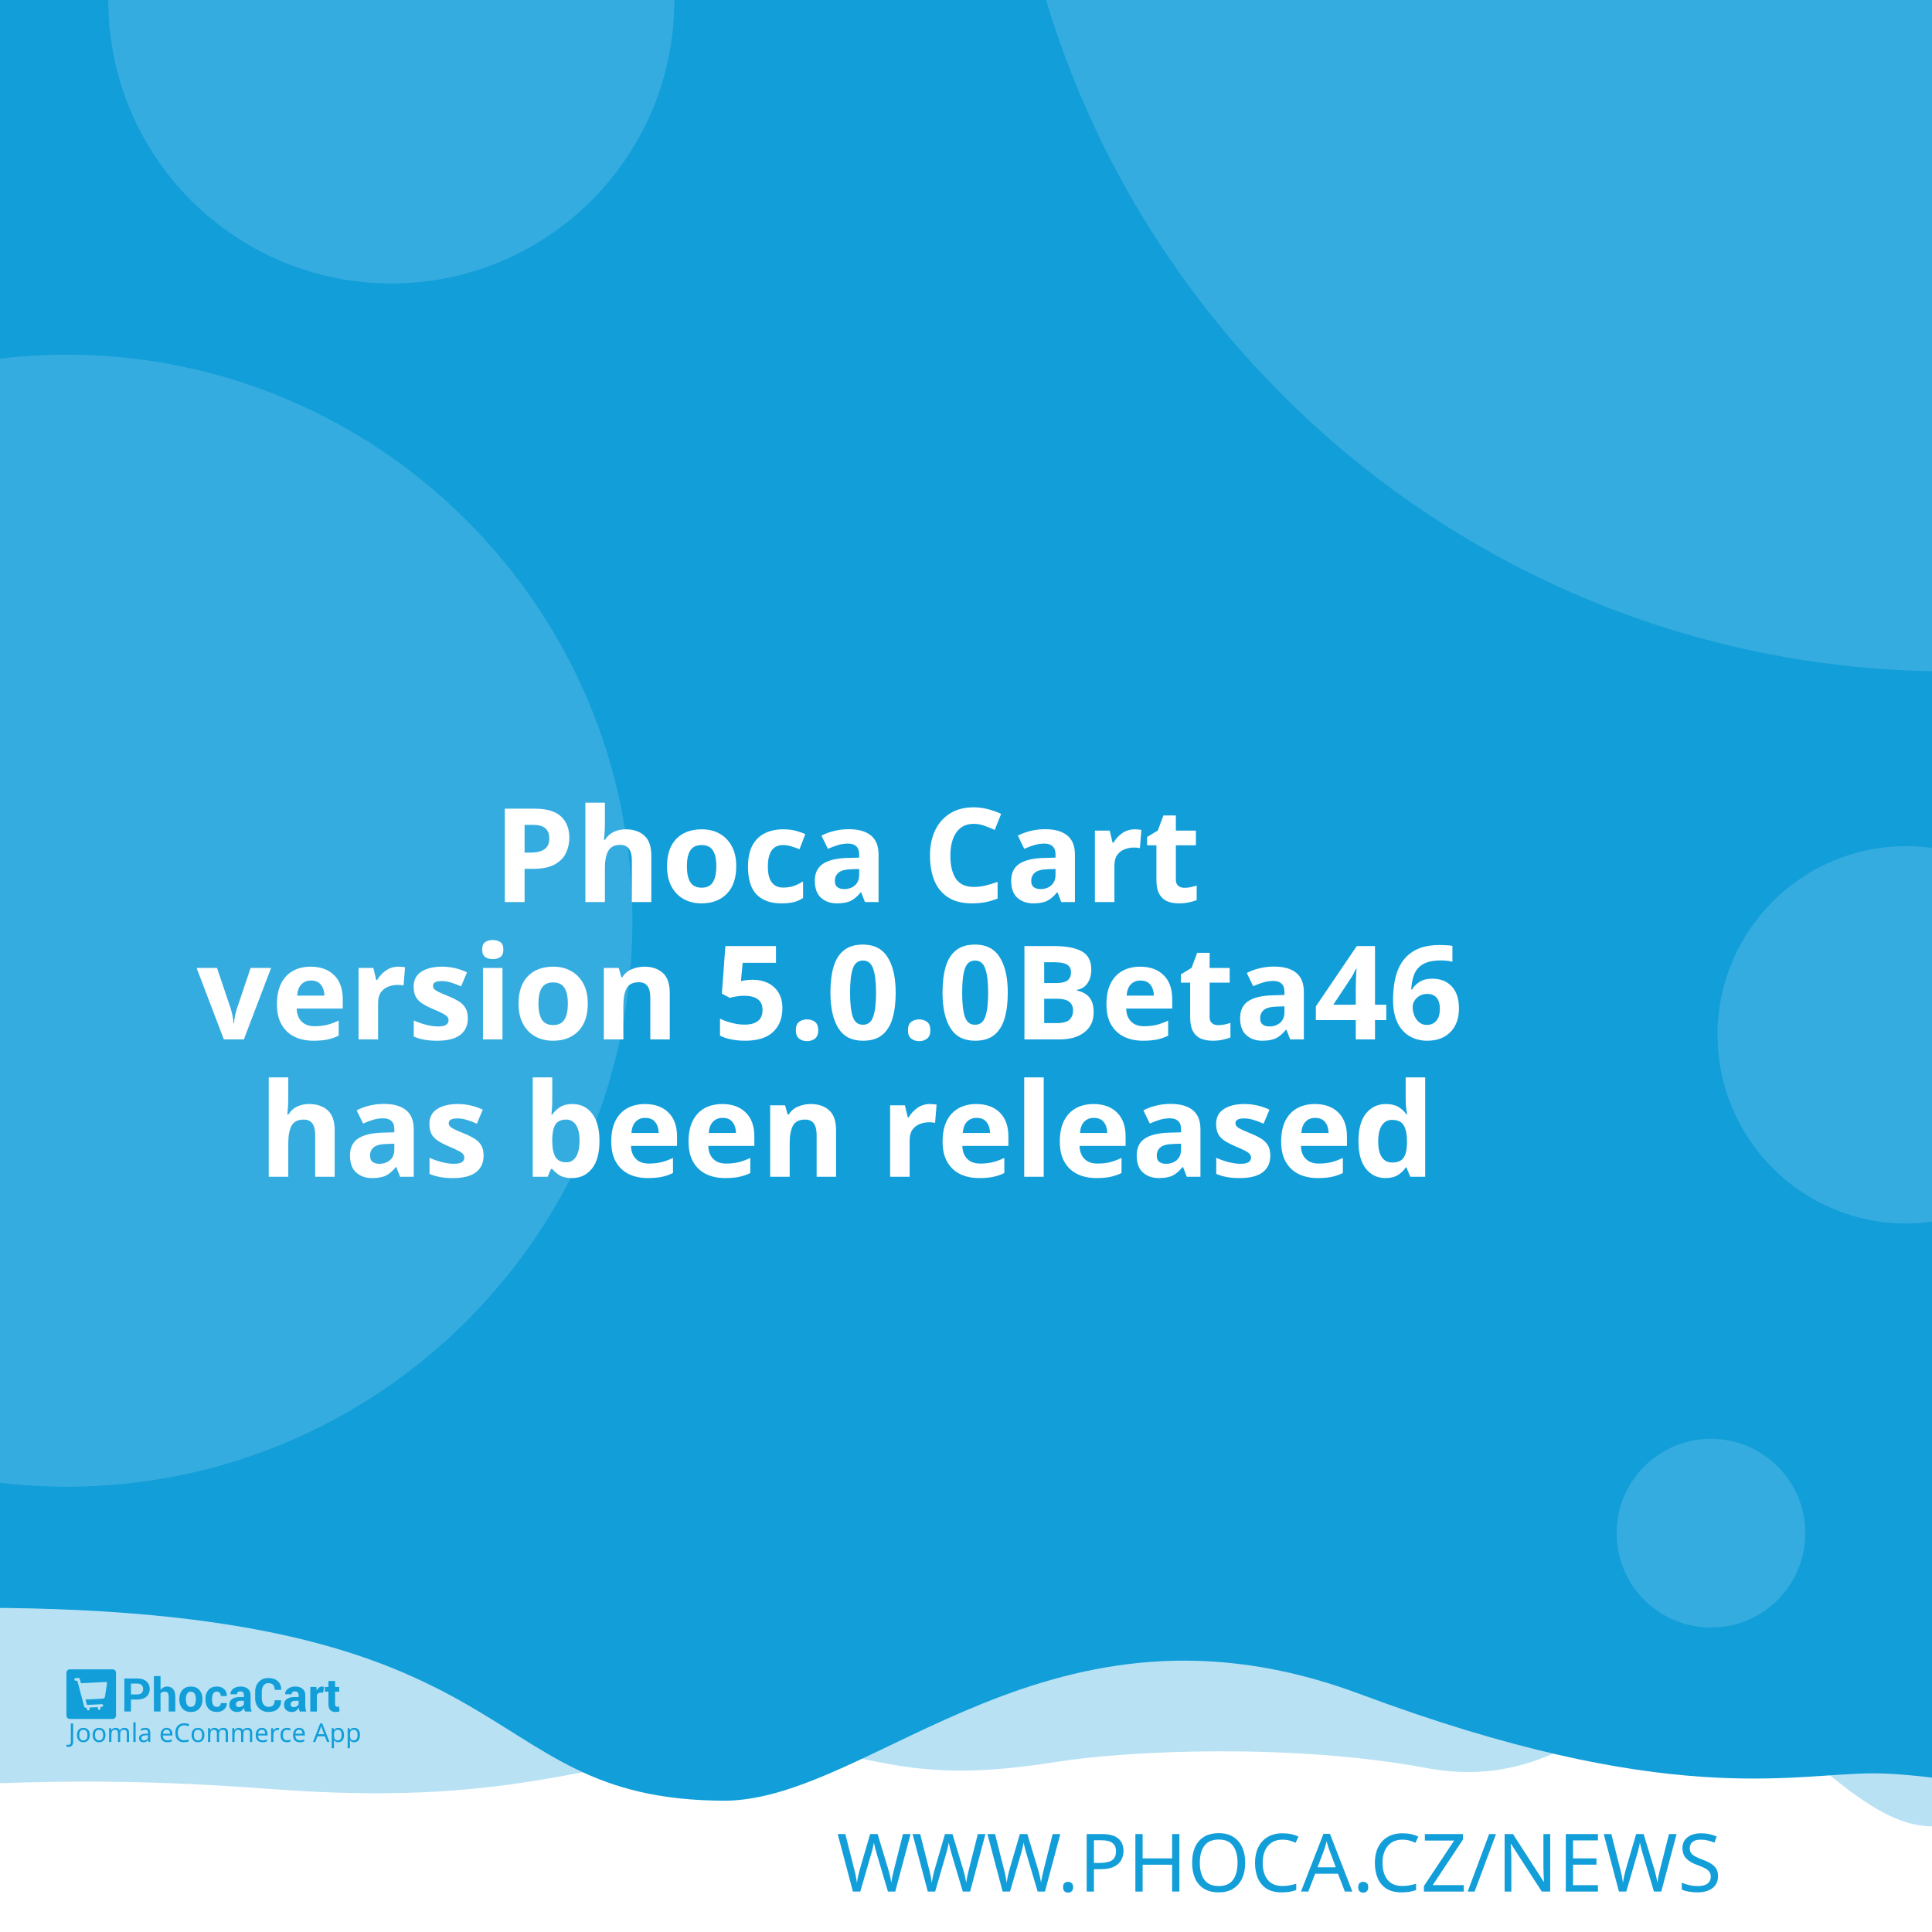
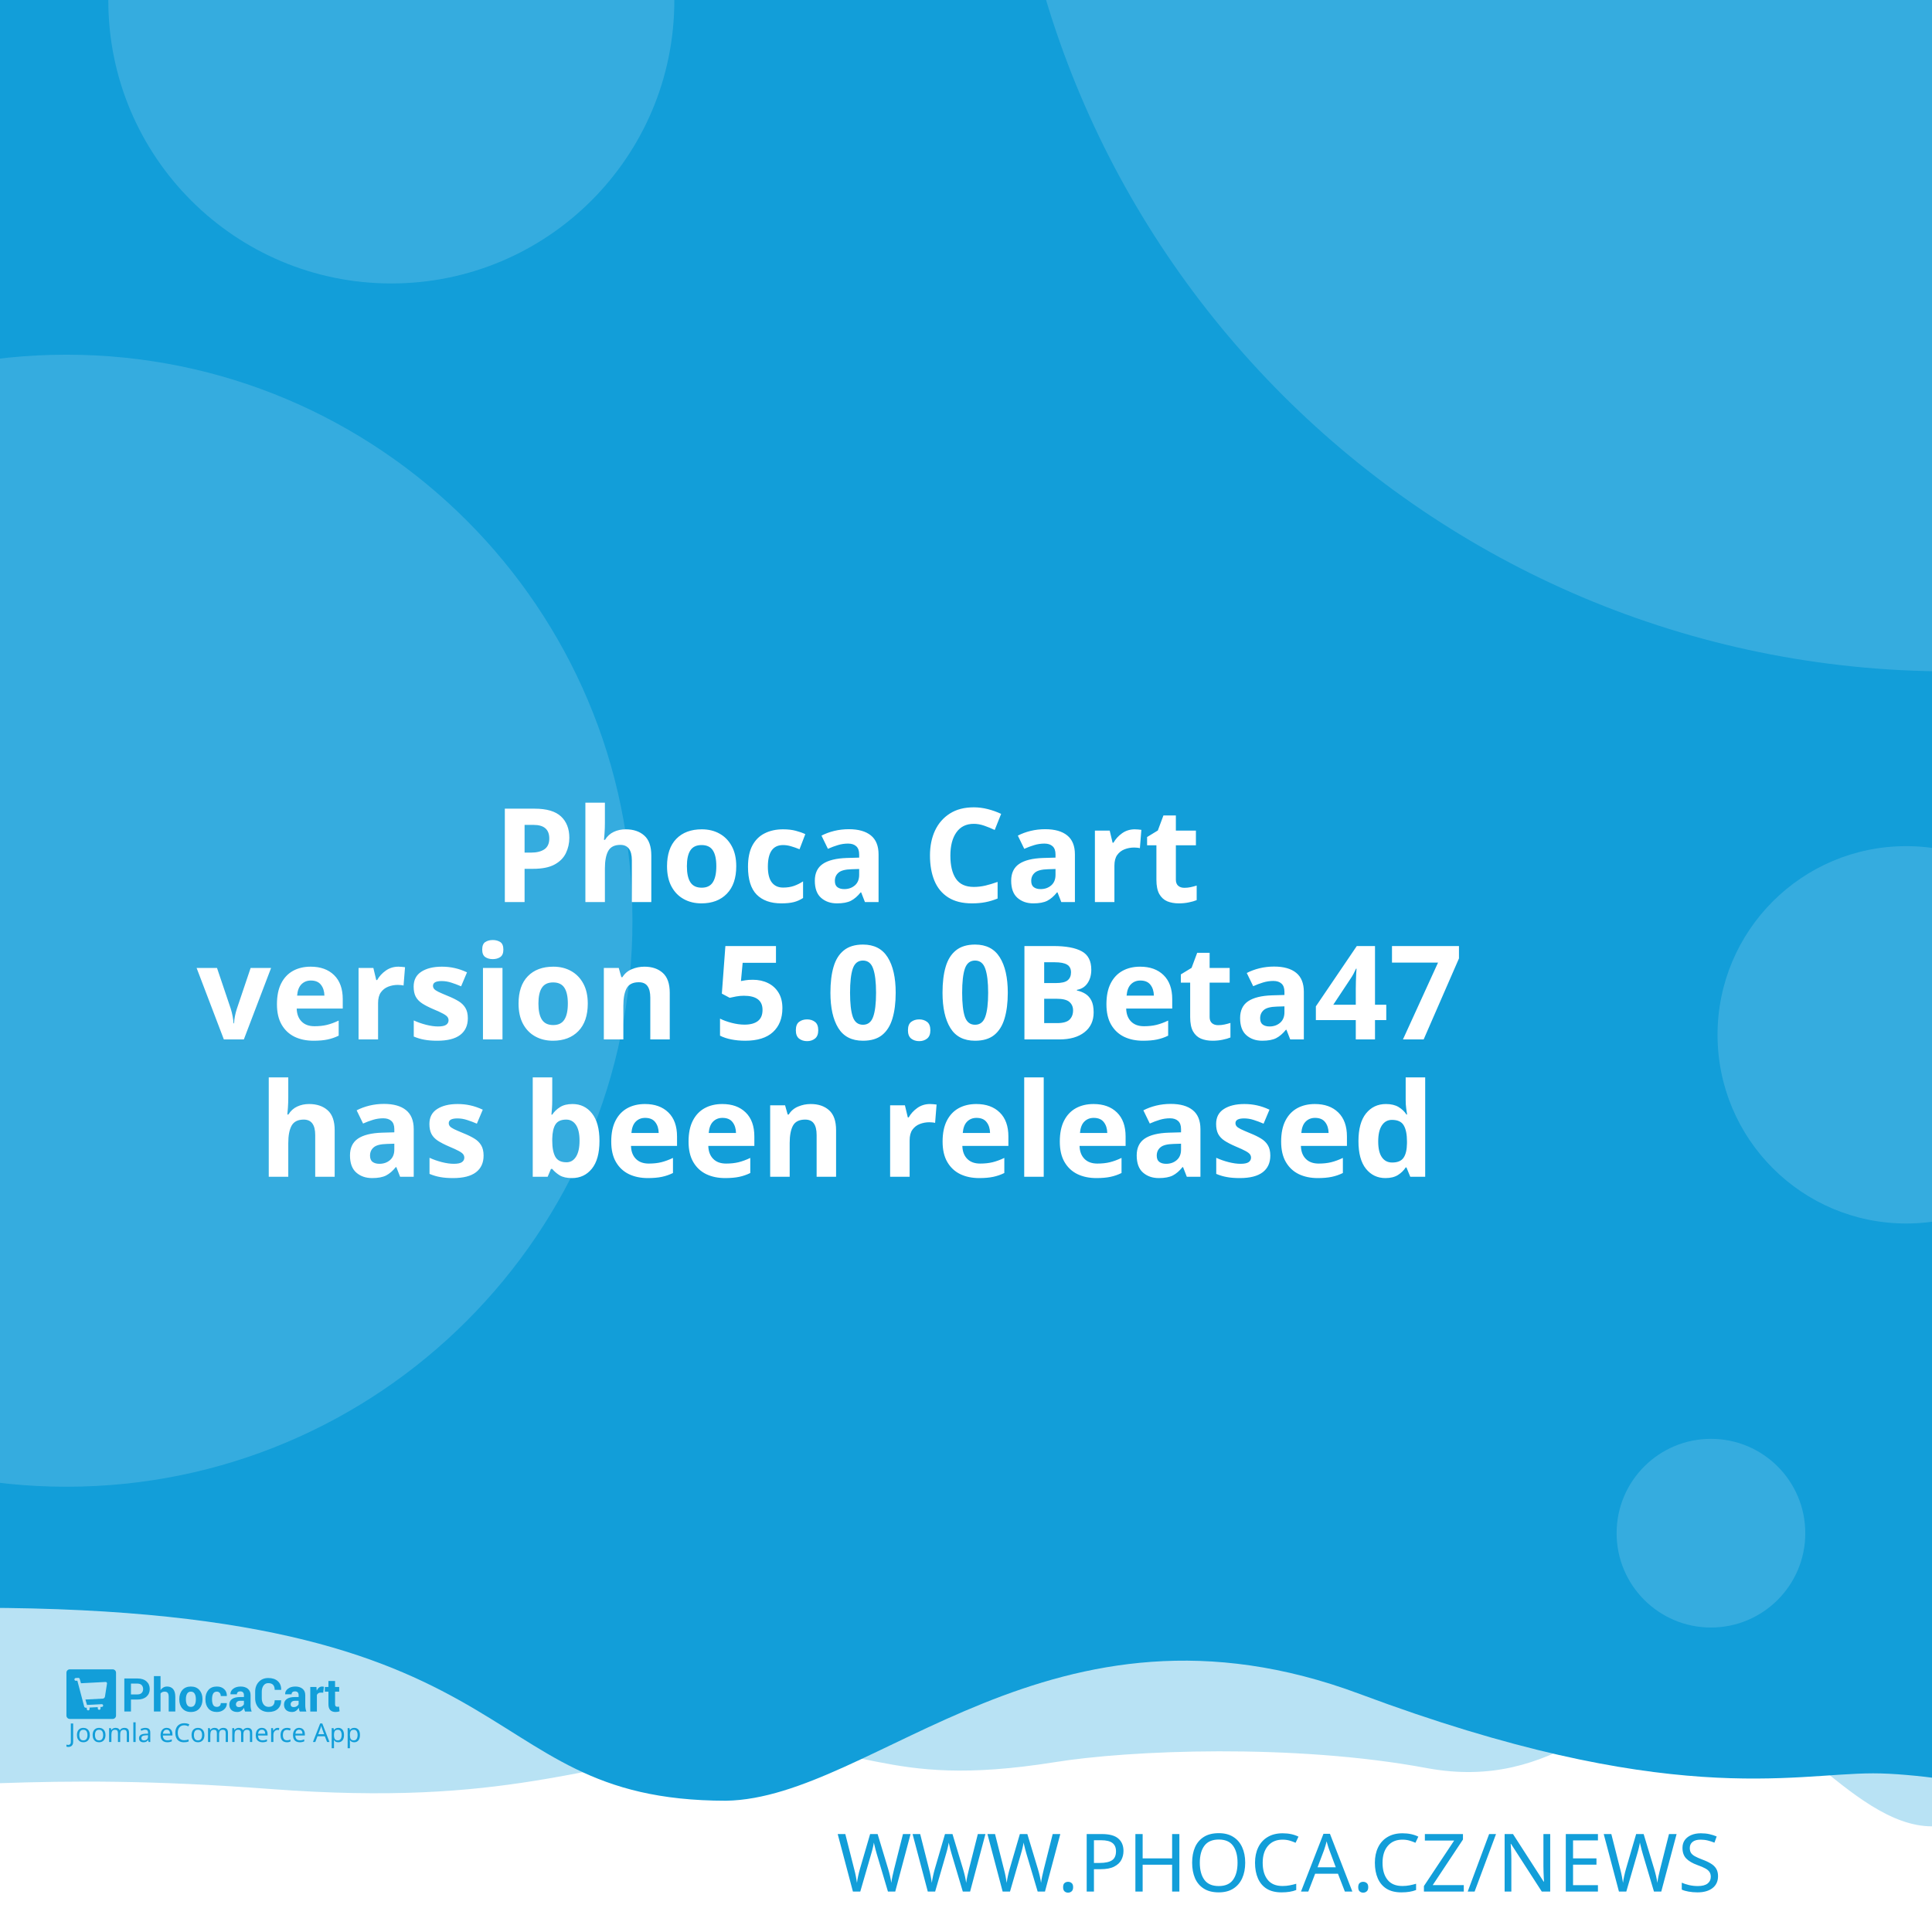
<svg xmlns="http://www.w3.org/2000/svg" width="512" height="512" viewBox="0 0 512 512" version="1.1" id="svg5">
  <defs id="defs2" />
  <g id="layer1">
    <path d="m -288.549,96.962 a 6.384,6.384 0 0 0 -6.384,6.384 v 81.087 a 6.384,6.384 0 0 0 6.384,6.384 h 81.083 a 6.384,6.384 0 0 0 6.384,-6.384 v -81.087 a 6.384,6.384 0 0 0 -6.384,-6.384 z m 16.084,16.188 c 0.591,-0.033 1.134,0.125 1.642,0.482 0.508,0.359 0.842,0.809 1.006,1.355 l 2.415,8.308 46.517,-2.44 c 0.829,-0.043 1.521,0.245 2.074,0.86 0.55,0.606 0.769,1.334 0.636,2.174 l -3.898,24.937 c -0.138,0.736 -0.57,1.497 -1.288,2.273 -0.719,0.787 -1.656,1.211 -2.797,1.272 l -32.861,1.721 3.038,10.253 27.775,-1.455 c 0.726,-0.04 1.351,0.178 1.887,0.648 0.523,0.483 0.803,1.086 0.844,1.812 0.038,0.726 -0.178,1.352 -0.648,1.887 -0.483,0.525 -1.086,0.806 -1.812,0.844 l -2.597,0.137 0.137,2.593 c 0.038,0.729 -0.178,1.356 -0.661,1.879 -0.472,0.535 -1.071,0.819 -1.8,0.856 -0.726,0.038 -1.353,-0.178 -1.879,-0.661 -0.535,-0.472 -0.814,-1.073 -0.852,-1.8 l -0.137,-2.593 -15.573,0.81 0.133,2.597 c 0.038,0.729 -0.176,1.356 -0.648,1.879 -0.483,0.535 -1.086,0.818 -1.812,0.856 -0.726,0.04 -1.352,-0.178 -1.887,-0.661 -0.525,-0.472 -0.806,-1.073 -0.844,-1.8 l -0.137,-2.597 -1.608,0.083 c -0.623,0.033 -1.193,-0.112 -1.721,-0.428 -0.515,-0.317 -0.883,-0.632 -1.11,-0.931 l -0.287,-0.507 -13.05,-49.343 -2.805,0.146 c -0.696,0.038 -1.312,-0.181 -1.858,-0.661 -0.545,-0.472 -0.835,-1.069 -0.873,-1.795 -0.038,-0.729 0.186,-1.353 0.682,-1.879 0.493,-0.535 1.083,-0.818 1.779,-0.856 z" style="fill:#ffffff;stroke-width:1;paint-order:stroke fill markers" id="path400" />
    <rect style="opacity:1;fill:#ffffff;stroke-width:5;stroke-linejoin:round;paint-order:stroke fill markers" id="rect723" width="512" height="512" x="0" y="0" />
    <path id="rect4460" style="opacity:0.3;fill:#129ed9;fill-opacity:1;stroke-width:5;stroke-linejoin:round;paint-order:stroke fill markers" d="M -256,4 H 768 v 480 c 0,0 -42.667,-10 -64,-10 -21.333,0 -42.408,10 -64,10 -21.592,0 -42.667,-10 -64,-10 -21.333,0 -42.408,10 -64,10 -21.592,0 -41.887,-34.701 -63.221,-34.701 -21.333,0 -35.645,25.795 -70.761,19.246 -35.116,-6.549 -78.862,-4.741 -98.515,-1.547 -47.289,7.533 -49.247,-6.724 -87.369,-3.311 -38.122,3.413 -56.921,15.193 -120.307,10.429 -63.387,-4.764 -84.091,0.698 -135.827,-0.116 -21.333,0 -42.408,10 -64,10 -21.592,0 -42.667,-10 -64,-10 -21.333,0 -64,10 -64,10 z" />
    <path id="rect4460-5" style="fill:#129ed9;fill-opacity:1;stroke-width:5;stroke-linejoin:round;paint-order:stroke fill markers" d="M -316,4.9999998e-7 H 708 V 480 c 0,0 -42.667,-10 -64,-10 -21.333,0 -42.408,10 -64,10 -21.592,0 -62.256,-10.048 -83.59,-10.048 -21.333,0 -54.449,9.448 -136.059,-21.03 -81.61,-30.478 -128.583,27.669 -167.971,28.291 -70.795,-0.042 -47.303,-54.288 -212.561,-50.983 C -185.439,429.534 -38.408,480 -60,480 c -21.592,0 -42.667,-10 -64,-10 -21.333,0 -42.408,10 -64,10 -21.592,0 -42.667,-10 -64,-10 -21.333,0 -64,10 -64,10 z" />
    <text xml:space="preserve" style="font-style:normal;font-weight:normal;font-size:21.333px;line-height:1.25;font-family:sans-serif;fill:#129ed9;fill-opacity:1;stroke:none" x="484.042" y="501.277" id="text2910-3-7">
      <tspan id="tspan2908-6-5" x="484.042" y="501.277" style="font-style:normal;font-variant:normal;font-weight:300;font-stretch:normal;font-size:21.333px;font-family:Montserrat;-inkscape-font-specification:'Montserrat Light';text-align:end;text-anchor:end;fill:#129ed9;fill-opacity:1">WWW.PHOCA.CZ/NEWS</tspan>
    </text>
    <text xml:space="preserve" style="font-style:normal;font-variant:normal;font-weight:600;font-stretch:normal;font-size:34.667px;line-height:1.05;font-family:Rubik;-inkscape-font-specification:'Rubik Semi-Bold';fill:#ffffff;fill-opacity:1;stroke:none" x="256" y="165" id="text11252">
      <tspan x="256" y="165" id="tspan403" style="text-align:center;text-anchor:middle" />
      <tspan x="256" y="202.659" style="font-size:34.667px;text-align:center;text-anchor:middle" id="tspan442" />
      <tspan x="256" y="239.059" style="font-size:34.667px;text-align:center;text-anchor:middle" id="tspan444">Phoca Cart</tspan>
-       <tspan x="256" y="275.459" id="tspan1992" style="font-size:34.667px;text-align:center;text-anchor:middle">version 5.0.0Beta46
+       <tspan x="256" y="275.459" id="tspan1992" style="font-size:34.667px;text-align:center;text-anchor:middle">version 5.0.0Beta47
</tspan>
      <tspan x="256" y="311.859" id="tspan2906" style="font-size:34.667px;text-align:center;text-anchor:middle">has been released</tspan>
      <tspan x="256" y="348.259" id="tspan1994" style="font-size:34.667px" />
    </text>
    <circle style="opacity:0.15;fill:#ffffff;fill-opacity:1;stroke-width:5;stroke-linejoin:round;paint-order:stroke fill markers" id="path8376" cx="516.67" cy="-72.081" r="250" />
    <circle style="opacity:0.15;fill:#ffffff;fill-opacity:1;stroke-width:5;stroke-linejoin:round;paint-order:stroke fill markers" id="path8376-9" cx="17.604" cy="244" r="150" />
    <circle style="opacity:0.15;fill:#ffffff;fill-opacity:1;stroke-width:5;stroke-linejoin:round;paint-order:stroke fill markers" id="path8376-6" cx="103.704" cy="0.117" r="75" />
    <circle style="opacity:0.15;fill:#ffffff;fill-opacity:1;stroke-width:5;stroke-linejoin:round;paint-order:stroke fill markers" id="path8376-6-2" cx="505.168" cy="274.238" r="50" />
    <g id="g8950" transform="matrix(0.298069,0,0,0.298069,107.3348,335.2596)" style="fill:#129ed9;fill-opacity:1;stroke-width:3.355">
      <g id="g895" transform="translate(-301.0409,359.4151)" style="fill:#129ed9;fill-opacity:1;stroke-width:3.355">
        <g transform="matrix(1.3333,0,0,-1.3333,-75.59,850.15)" fill="#ffffff" image-rendering="optimizeQuality" id="g280" style="clip-rule:evenodd;fill:#129ed9;fill-opacity:1;stroke-width:8.934;shape-rendering:geometricPrecision">
          <path d="m 99.728,617.49 v -7.994 h -4.423 v 22.031 h 8.784 c 2.532,0 4.527,-0.646 5.979,-1.937 1.452,-1.291 2.181,-2.99 2.181,-5.097 0,-2.107 -0.729,-3.801 -2.181,-5.082 -1.452,-1.281 -3.446,-1.921 -5.979,-1.921 z m 0,3.408 h 4.361 c 1.23,0 2.165,0.336 2.801,1.002 0.635,0.671 0.951,1.523 0.951,2.561 0,1.059 -0.315,1.932 -0.946,2.623 -0.63,0.687 -1.566,1.033 -2.806,1.033 H 99.728 Z" id="path262" style="fill:#129ed9;fill-opacity:1;stroke-width:3.355" />
          <path d="m 119.45,623.79 c 0.517,0.749 1.147,1.327 1.891,1.746 0.749,0.418 1.576,0.63 2.485,0.63 1.705,0 3.043,-0.568 4.02,-1.704 0.971,-1.131 1.457,-2.887 1.457,-5.252 v -9.714 h -4.418 v 9.76 c 0,1.276 -0.227,2.174 -0.677,2.706 -0.445,0.532 -1.116,0.795 -2.005,0.795 -0.605,0 -1.137,-0.108 -1.602,-0.325 -0.465,-0.217 -0.847,-0.522 -1.152,-0.919 v -12.017 h -4.418 v 23.611 h 4.418 z" id="path264" style="fill:#129ed9;fill-opacity:1;stroke-width:3.355" />
          <path d="m 131.96,617.83 c 0,2.438 0.682,4.436 2.046,5.996 1.359,1.554 3.25,2.334 5.663,2.334 2.418,0 4.315,-0.774 5.689,-2.329 1.375,-1.549 2.062,-3.553 2.062,-6.001 v -0.32 c 0,-2.458 -0.687,-4.462 -2.051,-6.011 -1.369,-1.544 -3.261,-2.319 -5.674,-2.319 -2.418,0 -4.315,0.775 -5.684,2.319 -1.364,1.549 -2.051,3.553 -2.051,6.011 z m 4.408,-0.31 c 0,-1.487 0.264,-2.68 0.785,-3.584 0.527,-0.899 1.375,-1.348 2.542,-1.348 1.142,0 1.979,0.454 2.506,1.358 0.532,0.904 0.796,2.097 0.796,3.574 v 0.315 c 0,1.446 -0.269,2.629 -0.801,3.542 -0.537,0.914 -1.38,1.374 -2.527,1.374 -1.142,0 -1.979,-0.46 -2.506,-1.379 -0.532,-0.919 -0.796,-2.102 -0.796,-3.537 z" id="path266" style="fill:#129ed9;fill-opacity:1;stroke-width:3.355" />
          <path d="m 157.01,612.59 c 0.79,0 1.421,0.227 1.891,0.682 0.475,0.454 0.713,1.064 0.713,1.828 h 4.015 l 0.041,-0.093 c 0.041,-1.653 -0.579,-3.037 -1.871,-4.152 -1.287,-1.116 -2.883,-1.673 -4.79,-1.673 -2.439,0 -4.325,0.769 -5.648,2.314 -1.318,1.544 -1.979,3.522 -1.979,5.944 v 0.449 c 0,2.412 0.656,4.395 1.974,5.944 1.317,1.554 3.198,2.329 5.638,2.329 2.02,0 3.648,-0.573 4.883,-1.725 1.235,-1.151 1.835,-2.664 1.793,-4.539 l -0.031,-0.088 h -4.026 c 0,0.842 -0.233,1.544 -0.698,2.107 -0.46,0.558 -1.101,0.837 -1.922,0.837 -1.168,0 -1.995,-0.454 -2.475,-1.358 -0.476,-0.904 -0.718,-2.071 -0.718,-3.496 v -0.454 c 0,-1.456 0.243,-2.628 0.718,-3.522 0.48,-0.888 1.312,-1.332 2.491,-1.332" id="path268" style="fill:#129ed9;fill-opacity:1;stroke-width:3.355" />
          <path d="m 175.8,609.49 c -0.165,0.372 -0.305,0.764 -0.419,1.183 -0.119,0.413 -0.202,0.837 -0.248,1.27 -0.455,-0.8 -1.054,-1.456 -1.798,-1.978 -0.739,-0.521 -1.628,-0.785 -2.656,-0.785 -1.715,0 -3.038,0.439 -3.963,1.322 -0.93,0.883 -1.395,2.086 -1.395,3.604 0,1.606 0.62,2.845 1.855,3.729 1.235,0.883 3.038,1.322 5.41,1.322 h 2.47 v 1.301 c 0,0.785 -0.207,1.394 -0.62,1.828 -0.413,0.434 -1.023,0.651 -1.834,0.651 -0.713,0 -1.266,-0.175 -1.653,-0.522 -0.393,-0.346 -0.584,-0.826 -0.584,-1.446 l -4.268,0.016 -0.016,0.093 c -0.072,1.379 0.527,2.572 1.798,3.579 1.271,1.002 2.946,1.503 5.013,1.503 1.958,0 3.545,-0.496 4.769,-1.492 1.22,-0.992 1.829,-2.406 1.829,-4.24 v -6.76 c 0,-0.769 0.062,-1.492 0.176,-2.164 0.119,-0.676 0.299,-1.348 0.553,-2.014 z m -4.046,2.943 c 0.78,0 1.468,0.191 2.077,0.574 0.605,0.382 1.013,0.826 1.225,1.332 v 2.308 h -2.47 c -0.935,0 -1.648,-0.232 -2.134,-0.702 -0.481,-0.47 -0.724,-1.033 -0.724,-1.699 0,-0.542 0.181,-0.981 0.542,-1.312 0.367,-0.336 0.858,-0.501 1.483,-0.501" id="path270" style="fill:#129ed9;fill-opacity:1;stroke-width:3.355" />
          <path d="m 199.84,617.01 0.031,-0.088 c 0.041,-2.37 -0.682,-4.25 -2.17,-5.645 -1.488,-1.394 -3.555,-2.091 -6.201,-2.091 -2.656,0 -4.811,0.852 -6.464,2.556 -1.653,1.704 -2.486,3.894 -2.486,6.579 v 4.369 c 0,2.67 0.812,4.86 2.424,6.574 1.617,1.715 3.715,2.572 6.299,2.572 2.723,0 4.852,-0.697 6.386,-2.097 1.535,-1.399 2.284,-3.305 2.243,-5.717 l -0.031,-0.088 h -4.299 c 0,1.451 -0.346,2.561 -1.044,3.336 -0.698,0.769 -1.783,1.157 -3.255,1.157 -1.323,0 -2.372,-0.537 -3.147,-1.606 -0.78,-1.074 -1.168,-2.438 -1.168,-4.1 v -4.39 c 0,-1.683 0.408,-3.057 1.225,-4.131 0.822,-1.069 1.922,-1.606 3.317,-1.606 1.38,0 2.403,0.372 3.064,1.11 0.661,0.744 0.992,1.844 0.992,3.305 z" id="path272" style="fill:#129ed9;fill-opacity:1;stroke-width:3.355" />
          <path d="m 212.27,609.49 c -0.165,0.372 -0.305,0.764 -0.419,1.183 -0.119,0.413 -0.202,0.837 -0.248,1.27 -0.455,-0.8 -1.054,-1.456 -1.798,-1.978 -0.739,-0.521 -1.628,-0.785 -2.656,-0.785 -1.716,0 -3.038,0.439 -3.963,1.322 -0.93,0.883 -1.395,2.086 -1.395,3.604 0,1.606 0.62,2.845 1.855,3.729 1.235,0.883 3.039,1.322 5.41,1.322 h 2.47 v 1.301 c 0,0.785 -0.207,1.394 -0.62,1.828 -0.413,0.434 -1.023,0.651 -1.834,0.651 -0.713,0 -1.266,-0.175 -1.654,-0.522 -0.393,-0.346 -0.584,-0.826 -0.584,-1.446 l -4.268,0.016 -0.016,0.093 c -0.072,1.379 0.527,2.572 1.798,3.579 1.271,1.002 2.945,1.503 5.013,1.503 1.958,0 3.545,-0.496 4.769,-1.492 1.22,-0.992 1.829,-2.406 1.829,-4.24 v -6.76 c 0,-0.769 0.062,-1.492 0.176,-2.164 0.119,-0.676 0.3,-1.348 0.553,-2.014 z m -4.046,2.943 c 0.78,0 1.468,0.191 2.077,0.574 0.605,0.382 1.013,0.826 1.224,1.332 v 2.308 h -2.47 c -0.935,0 -1.649,-0.232 -2.134,-0.702 -0.481,-0.47 -0.723,-1.033 -0.723,-1.699 0,-0.542 0.181,-0.981 0.542,-1.312 0.367,-0.336 0.858,-0.501 1.483,-0.501" id="path274" style="fill:#129ed9;fill-opacity:1;stroke-width:3.355" />
          <path d="m 227.92,622.06 -1.617,0.046 c -0.656,0 -1.199,-0.134 -1.623,-0.408 -0.423,-0.274 -0.744,-0.656 -0.966,-1.152 v -11.052 h -4.408 v 16.36 h 4.103 l 0.196,-2.422 c 0.382,0.857 0.883,1.528 1.494,2.009 0.61,0.48 1.312,0.723 2.108,0.723 0.223,0 0.429,-0.015 0.615,-0.052 0.186,-0.036 0.377,-0.077 0.568,-0.129 z" id="path276" style="fill:#129ed9;fill-opacity:1;stroke-width:3.355" />
          <path d="m 235.83,629.86 v -4.007 h 2.754 v -3.099 H 235.83 v -8.33 c 0,-0.635 0.129,-1.09 0.393,-1.363 0.263,-0.274 0.615,-0.408 1.059,-0.408 0.232,0 0.434,0.01 0.599,0.036 0.166,0.026 0.362,0.072 0.579,0.129 l 0.383,-3.181 c -0.445,-0.155 -0.878,-0.268 -1.302,-0.341 -0.424,-0.078 -0.884,-0.114 -1.38,-0.114 -1.524,0 -2.697,0.418 -3.519,1.255 -0.822,0.837 -1.235,2.159 -1.235,3.977 v 8.34 h -2.392 v 3.099 h 2.392 v 4.007 z" id="path278" style="fill:#129ed9;fill-opacity:1;stroke-width:3.355" />
        </g>
        <g fill="#ffffff" fill-rule="evenodd" image-rendering="optimizeQuality" stroke-width="1.934" aria-label="Joomla eCommerce App" id="g318" style="clip-rule:evenodd;fill:#129ed9;fill-opacity:1;shape-rendering:geometricPrecision">
          <path d="M 1.704,69 Q 1.151,69 0.736,68.908 0.321,68.839 -0.002,68.7 v -1.752 q 0.369,0.092 0.784,0.161 0.415,0.069 0.876,0.069 0.576,0 1.083,-0.231 0.53,-0.231 0.853,-0.807 0.323,-0.576 0.323,-1.614 v -16.368 h 2.075 v 16.206 q 0,2.374 -1.176,3.504 -1.176,1.13 -3.112,1.13 z" id="path282" style="fill:#129ed9;fill-opacity:1;stroke-width:1.934" />
          <path d="m 20.792,58.419 q 0,3.066 -1.568,4.749 -1.545,1.683 -4.196,1.683 -1.637,0 -2.928,-0.738 -1.268,-0.761 -2.006,-2.19 -0.738,-1.452 -0.738,-3.504 0,-3.066 1.545,-4.726 1.545,-1.66 4.196,-1.66 1.683,0 2.951,0.761 1.291,0.738 2.006,2.167 0.738,1.406 0.738,3.458 z m -9.336,0 q 0,2.19 0.853,3.481 0.876,1.268 2.766,1.268 1.867,0 2.743,-1.268 0.876,-1.291 0.876,-3.481 0,-2.19 -0.876,-3.435 -0.876,-1.245 -2.766,-1.245 -1.89,0 -2.743,1.245 -0.853,1.245 -0.853,3.435 z" id="path284" style="fill:#129ed9;fill-opacity:1;stroke-width:1.934" />
          <path d="m 34.739,58.419 q 0,3.066 -1.568,4.749 -1.545,1.683 -4.196,1.683 -1.637,0 -2.928,-0.738 -1.268,-0.761 -2.006,-2.19 -0.738,-1.452 -0.738,-3.504 0,-3.066 1.545,-4.726 1.545,-1.66 4.196,-1.66 1.683,0 2.951,0.761 1.291,0.738 2.006,2.167 0.738,1.406 0.738,3.458 z m -9.336,0 q 0,2.19 0.853,3.481 0.876,1.268 2.766,1.268 1.867,0 2.743,-1.268 0.876,-1.291 0.876,-3.481 0,-2.19 -0.876,-3.435 -0.876,-1.245 -2.766,-1.245 -1.89,0 -2.743,1.245 -0.853,1.245 -0.853,3.435 z" id="path286" style="fill:#129ed9;fill-opacity:1;stroke-width:1.934" />
          <path d="m 51.499,52.033 q 2.098,0 3.135,1.083 1.037,1.06 1.037,3.458 V 64.62 H 53.666 v -7.953 q 0,-2.928 -2.513,-2.928 -1.798,0 -2.582,1.037 -0.761,1.037 -0.761,3.02 V 64.62 h -2.006 v -7.953 q 0,-2.928 -2.536,-2.928 -1.867,0 -2.582,1.153 -0.715,1.153 -0.715,3.32 v 6.409 h -2.029 v -12.356 h 1.637 l 0.3,1.683 h 0.115 q 0.576,-0.968 1.545,-1.429 0.991,-0.484 2.098,-0.484 2.905,0 3.781,2.075 h 0.115 q 0.622,-1.06 1.683,-1.568 1.083,-0.507 2.282,-0.507 z" id="path288" style="fill:#129ed9;fill-opacity:1;stroke-width:1.934" />
          <path d="M 61.527,64.62 H 59.498 V 47.1 h 2.029 z" id="path290" style="fill:#129ed9;fill-opacity:1;stroke-width:1.934" />
          <path d="m 70.126,52.056 q 2.259,0 3.343,0.991 1.083,0.991 1.083,3.158 v 8.414 h -1.475 l -0.392,-1.752 h -0.092 q -0.807,1.014 -1.706,1.498 -0.876,0.484 -2.444,0.484 -1.683,0 -2.789,-0.876 -1.107,-0.899 -1.107,-2.789 0,-1.844 1.452,-2.836 1.452,-1.014 4.472,-1.107 l 2.098,-0.069 v -0.738 q 0,-1.545 -0.669,-2.144 -0.669,-0.599 -1.89,-0.599 -0.968,0 -1.844,0.3 -0.876,0.277 -1.637,0.645 l -0.622,-1.522 q 0.807,-0.438 1.913,-0.738 1.107,-0.323 2.305,-0.323 z m 0.599,6.593 q -2.305,0.092 -3.204,0.738 -0.876,0.645 -0.876,1.821 0,1.037 0.622,1.522 0.645,0.484 1.637,0.484 1.568,0 2.605,-0.853 1.037,-0.876 1.037,-2.674 v -1.107 z" id="path292" style="fill:#129ed9;fill-opacity:1;stroke-width:1.934" />
          <path d="m 89.144,52.033 q 1.591,0 2.72,0.692 1.153,0.692 1.752,1.96 0.622,1.245 0.622,2.928 v 1.222 h -8.46 q 0.046,2.098 1.06,3.204 1.037,1.083 2.882,1.083 1.176,0 2.075,-0.207 0.922,-0.231 1.89,-0.645 v 1.775 q -0.945,0.415 -1.867,0.599 -0.922,0.207 -2.19,0.207 -1.752,0 -3.112,-0.715 -1.337,-0.715 -2.098,-2.121 -0.738,-1.429 -0.738,-3.481 0,-2.029 0.669,-3.481 0.692,-1.452 1.913,-2.236 1.245,-0.784 2.882,-0.784 z m -0.023,1.66 q -1.452,0 -2.305,0.945 -0.83,0.922 -0.991,2.582 h 6.293 q -0.023,-1.568 -0.738,-2.536 -0.715,-0.991 -2.259,-0.991 z" id="path294" style="fill:#129ed9;fill-opacity:1;stroke-width:1.934" />
          <path d="m 104.71,49.751 q -2.651,0 -4.173,1.775 -1.522,1.775 -1.522,4.864 0,3.066 1.406,4.864 1.429,1.775 4.265,1.775 1.083,0 2.052,-0.184 0.968,-0.184 1.89,-0.461 v 1.798 q -0.922,0.346 -1.913,0.507 -0.968,0.161 -2.328,0.161 -2.513,0 -4.196,-1.037 -1.683,-1.037 -2.536,-2.951 -0.83,-1.913 -0.83,-4.495 0,-2.49 0.899,-4.38 0.922,-1.913 2.697,-2.974 1.775,-1.083 4.311,-1.083 2.605,0 4.541,0.968 l -0.83,1.752 q -0.761,-0.346 -1.706,-0.622 -0.922,-0.277 -2.029,-0.277 z" id="path296" style="fill:#129ed9;fill-opacity:1;stroke-width:1.934" />
          <path d="m 122.69,58.419 q 0,3.066 -1.568,4.749 -1.545,1.683 -4.196,1.683 -1.637,0 -2.928,-0.738 -1.268,-0.761 -2.006,-2.19 -0.738,-1.452 -0.738,-3.504 0,-3.066 1.545,-4.726 1.545,-1.66 4.196,-1.66 1.683,0 2.951,0.761 1.291,0.738 2.006,2.167 0.738,1.406 0.738,3.458 z m -9.336,0 q 0,2.19 0.853,3.481 0.876,1.268 2.766,1.268 1.867,0 2.743,-1.268 0.876,-1.291 0.876,-3.481 0,-2.19 -0.876,-3.435 -0.876,-1.245 -2.766,-1.245 -1.89,0 -2.743,1.245 -0.853,1.245 -0.853,3.435 z" id="path298" style="fill:#129ed9;fill-opacity:1;stroke-width:1.934" />
          <path d="m 139.45,52.033 q 2.098,0 3.135,1.083 1.037,1.06 1.037,3.458 V 64.62 h -2.006 v -7.953 q 0,-2.928 -2.513,-2.928 -1.798,0 -2.582,1.037 -0.761,1.037 -0.761,3.02 V 64.62 h -2.006 v -7.953 q 0,-2.928 -2.536,-2.928 -1.867,0 -2.582,1.153 -0.715,1.153 -0.715,3.32 v 6.409 h -2.029 v -12.356 h 1.637 l 0.3,1.683 h 0.115 q 0.576,-0.968 1.545,-1.429 0.991,-0.484 2.098,-0.484 2.905,0 3.781,2.075 h 0.115 q 0.622,-1.06 1.683,-1.568 1.083,-0.507 2.282,-0.507 z" id="path300" style="fill:#129ed9;fill-opacity:1;stroke-width:1.934" />
          <path d="m 161,52.033 q 2.098,0 3.135,1.083 1.037,1.06 1.037,3.458 V 64.62 h -2.006 v -7.953 q 0,-2.928 -2.513,-2.928 -1.798,0 -2.582,1.037 -0.761,1.037 -0.761,3.02 V 64.62 h -2.006 v -7.953 q 0,-2.928 -2.536,-2.928 -1.867,0 -2.582,1.153 -0.715,1.153 -0.715,3.32 v 6.409 h -2.029 v -12.356 h 1.637 l 0.3,1.683 h 0.115 q 0.576,-0.968 1.545,-1.429 0.991,-0.484 2.098,-0.484 2.905,0 3.781,2.075 h 0.115 q 0.622,-1.06 1.683,-1.568 1.083,-0.507 2.282,-0.507 z" id="path302" style="fill:#129ed9;fill-opacity:1;stroke-width:1.934" />
          <path d="m 173.77,52.033 q 1.591,0 2.72,0.692 1.153,0.692 1.752,1.96 0.622,1.245 0.622,2.928 v 1.222 h -8.46 q 0.046,2.098 1.06,3.204 1.037,1.083 2.882,1.083 1.176,0 2.075,-0.207 0.922,-0.231 1.89,-0.645 v 1.775 q -0.945,0.415 -1.867,0.599 -0.922,0.207 -2.19,0.207 -1.752,0 -3.112,-0.715 -1.337,-0.715 -2.098,-2.121 -0.738,-1.429 -0.738,-3.481 0,-2.029 0.669,-3.481 0.692,-1.452 1.913,-2.236 1.245,-0.784 2.882,-0.784 z m -0.023,1.66 q -1.452,0 -2.305,0.945 -0.83,0.922 -0.991,2.582 h 6.293 q -0.023,-1.568 -0.738,-2.536 -0.715,-0.991 -2.259,-0.991 z" id="path304" style="fill:#129ed9;fill-opacity:1;stroke-width:1.934" />
          <path d="m 187.76,52.033 q 0.346,0 0.738,0.046 0.415,0.023 0.715,0.092 l -0.254,1.867 q -0.3,-0.069 -0.669,-0.115 -0.346,-0.046 -0.669,-0.046 -0.945,0 -1.775,0.53 -0.83,0.507 -1.337,1.452 -0.484,0.922 -0.484,2.167 v 6.593 h -2.029 v -12.356 h 1.66 l 0.231,2.259 h 0.092 q 0.599,-1.014 1.545,-1.752 0.945,-0.738 2.236,-0.738 z" id="path306" style="fill:#129ed9;fill-opacity:1;stroke-width:1.934" />
          <path d="m 196.02,64.851 q -1.637,0 -2.928,-0.669 -1.268,-0.669 -2.006,-2.075 -0.715,-1.406 -0.715,-3.596 0,-2.282 0.761,-3.712 0.761,-1.429 2.052,-2.098 1.314,-0.669 2.974,-0.669 0.945,0 1.821,0.207 0.876,0.184 1.429,0.461 l -0.622,1.683 q -0.553,-0.207 -1.291,-0.392 -0.738,-0.184 -1.383,-0.184 -3.642,0 -3.642,4.68 0,2.236 0.876,3.435 0.899,1.176 2.651,1.176 1.014,0 1.775,-0.207 0.784,-0.207 1.429,-0.507 v 1.798 q -0.622,0.323 -1.383,0.484 -0.738,0.184 -1.798,0.184 z" id="path308" style="fill:#129ed9;fill-opacity:1;stroke-width:1.934" />
          <path d="m 206.9,52.033 q 1.591,0 2.72,0.692 1.153,0.692 1.752,1.96 0.622,1.245 0.622,2.928 v 1.222 h -8.46 q 0.046,2.098 1.06,3.204 1.037,1.083 2.882,1.083 1.176,0 2.075,-0.207 0.922,-0.231 1.89,-0.645 v 1.775 q -0.945,0.415 -1.867,0.599 -0.922,0.207 -2.19,0.207 -1.752,0 -3.112,-0.715 -1.337,-0.715 -2.098,-2.121 -0.738,-1.429 -0.738,-3.481 0,-2.029 0.669,-3.481 0.692,-1.452 1.913,-2.236 1.245,-0.784 2.882,-0.784 z m -0.023,1.66 q -1.452,0 -2.305,0.945 -0.83,0.922 -0.991,2.582 h 6.293 q -0.023,-1.568 -0.738,-2.536 -0.715,-0.991 -2.259,-0.991 z" id="path310" style="fill:#129ed9;fill-opacity:1;stroke-width:1.934" />
          <path d="m 231.73,64.62 -1.983,-5.095 h -6.524 l -1.96,5.095 h -2.098 l 6.432,-16.529 h 1.867 l 6.409,16.529 z m -4.449,-11.918 q -0.069,-0.184 -0.231,-0.669 -0.161,-0.484 -0.323,-0.991 -0.138,-0.53 -0.231,-0.807 -0.161,0.715 -0.369,1.406 -0.207,0.669 -0.346,1.06 l -1.867,4.979 h 5.21 z" id="path312" style="fill:#129ed9;fill-opacity:1;stroke-width:1.934" />
          <path d="m 241.73,52.033 q 2.282,0 3.665,1.591 1.406,1.591 1.406,4.795 0,3.158 -1.406,4.795 -1.383,1.637 -3.688,1.637 -1.429,0 -2.374,-0.53 -0.922,-0.553 -1.452,-1.268 h -0.138 q 0.046,0.392 0.092,0.991 0.046,0.599 0.046,1.037 v 5.072 h -2.029 v -17.889 h 1.66 l 0.277,1.683 h 0.092 q 0.553,-0.807 1.452,-1.36 0.899,-0.553 2.397,-0.553 z m -0.369,1.706 q -1.89,0 -2.674,1.06 -0.761,1.06 -0.807,3.227 v 0.392 q 0,2.282 0.738,3.527 0.761,1.222 2.789,1.222 1.13,0 1.844,-0.622 0.738,-0.622 1.083,-1.683 0.369,-1.083 0.369,-2.467 0,-2.121 -0.83,-3.389 -0.807,-1.268 -2.513,-1.268 z" id="path314" style="fill:#129ed9;fill-opacity:1;stroke-width:1.934" />
          <path d="m 255.91,52.033 q 2.282,0 3.665,1.591 1.406,1.591 1.406,4.795 0,3.158 -1.406,4.795 -1.383,1.637 -3.688,1.637 -1.429,0 -2.374,-0.53 -0.922,-0.553 -1.452,-1.268 h -0.138 q 0.046,0.392 0.092,0.991 0.046,0.599 0.046,1.037 v 5.072 h -2.029 v -17.889 h 1.66 l 0.277,1.683 h 0.092 q 0.553,-0.807 1.452,-1.36 0.899,-0.553 2.397,-0.553 z m -0.369,1.706 q -1.89,0 -2.674,1.06 -0.761,1.06 -0.807,3.227 v 0.392 q 0,2.282 0.738,3.527 0.761,1.222 2.789,1.222 1.13,0 1.844,-0.622 0.738,-0.622 1.083,-1.683 0.369,-1.083 0.369,-2.467 0,-2.121 -0.83,-3.389 -0.807,-1.268 -2.513,-1.268 z" id="path316" style="fill:#129ed9;fill-opacity:1;stroke-width:1.934" />
        </g>
        <path d="M 3,0 A 3,3 0 0 0 0,3 v 38.107 a 3,3 0 0 0 3,3 h 38.105 a 3,3 0 0 0 3,-3 V 3 a 3,3 0 0 0 -3,-3 z m 7.559,7.607 c 0.278,-0.015 0.533,0.059 0.771,0.227 0.239,0.169 0.396,0.38 0.473,0.637 l 1.135,3.904 21.861,-1.147 c 0.39,-0.02 0.715,0.115 0.975,0.404 0.259,0.285 0.361,0.627 0.299,1.022 l -1.832,11.719 c -0.065,0.346 -0.268,0.703 -0.605,1.068 -0.338,0.37 -0.778,0.569 -1.315,0.598 l -15.443,0.809 1.428,4.818 13.053,-0.684 c 0.341,-0.019 0.635,0.084 0.887,0.305 0.246,0.227 0.378,0.51 0.396,0.852 0.018,0.341 -0.084,0.635 -0.305,0.887 -0.227,0.247 -0.51,0.379 -0.852,0.396 l -1.221,0.064 0.064,1.219 c 0.018,0.343 -0.084,0.637 -0.311,0.883 -0.222,0.252 -0.503,0.385 -0.846,0.402 -0.341,0.018 -0.636,-0.084 -0.883,-0.311 -0.252,-0.222 -0.383,-0.504 -0.4,-0.846 l -0.064,-1.219 -7.318,0.381 0.062,1.221 c 0.018,0.343 -0.083,0.637 -0.305,0.883 -0.227,0.252 -0.51,0.384 -0.852,0.402 -0.341,0.019 -0.635,-0.084 -0.887,-0.311 -0.247,-0.222 -0.379,-0.504 -0.396,-0.846 l -0.064,-1.221 -0.756,0.039 c -0.293,0.015 -0.561,-0.052 -0.809,-0.201 -0.242,-0.149 -0.415,-0.297 -0.521,-0.438 l -0.135,-0.238 -6.133,-23.189 -1.318,0.068 C 8.066,10.184 7.776,10.082 7.52,9.856 7.263,9.634 7.127,9.354 7.11,9.012 7.092,8.67 7.197,8.377 7.43,8.13 7.661,7.878 7.939,7.745 8.266,7.727 Z" fill="#ffffff" style="fill:#129ed9;fill-opacity:1;stroke-width:8.934;paint-order:stroke fill markers" id="path334" />
      </g>
    </g>
    <circle style="opacity:0.15;fill:#ffffff;fill-opacity:1;stroke-width:5;stroke-linejoin:round;paint-order:stroke fill markers" id="path8376-6-2-1" cx="453.421" cy="406.309" r="25" />
  </g>
</svg>
